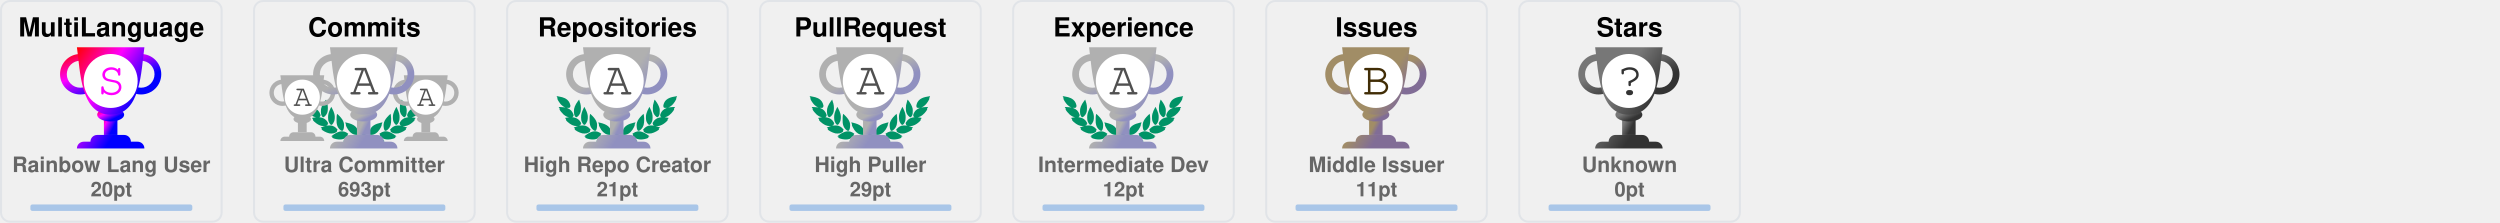
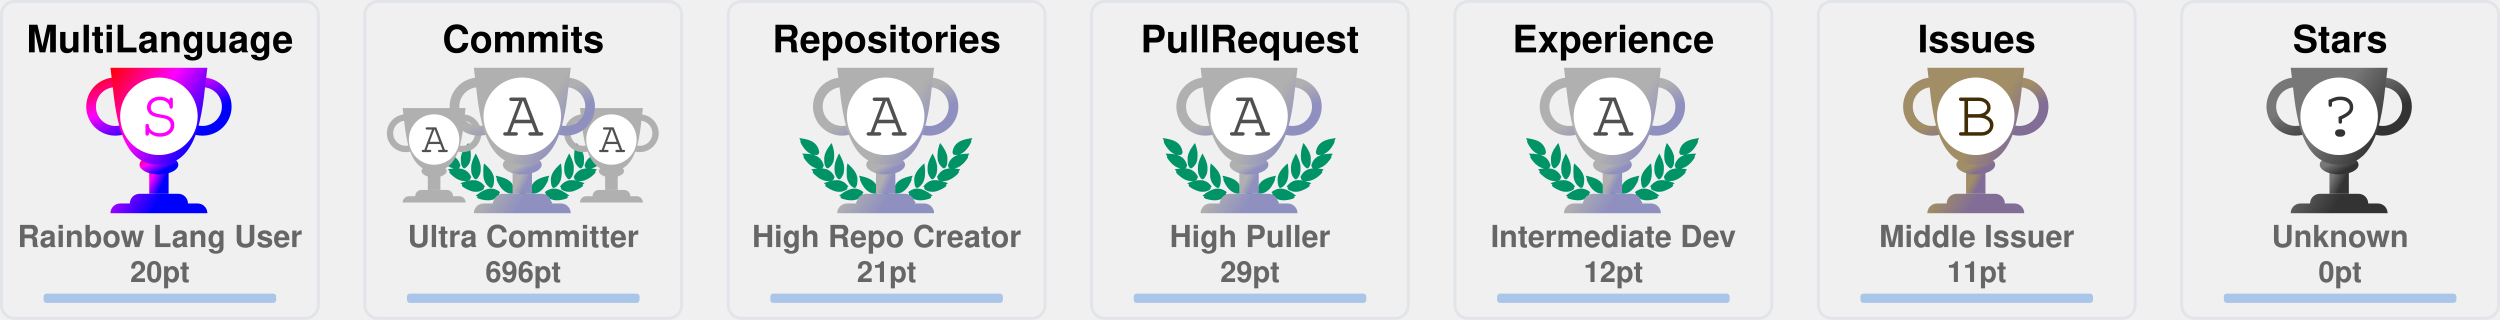
- <svg xmlns="http://www.w3.org/2000/svg" width="1235" height="110" viewBox="0 0 1235 110" fill="none">
+ <svg xmlns="http://www.w3.org/2000/svg" width="860" height="110" viewBox="0 0 860 110" fill="none">
  <svg x="0" y="0" width="110" height="110" viewBox="0 0 110 110" fill="none">
    <rect x="0.5" y="0.5" rx="4.5" width="109" height="109" stroke="#e1e4e8" fill="#FFF" stroke-opacity="1" fill-opacity="0" />
    <defs>
      <linearGradient id="SECRET" gradientTransform="rotate(45)">
        <stop offset="0%" stop-color="red" />
        <stop offset="50%" stop-color="fuchsia" />
        <stop offset="100%" stop-color="blue" />
      </linearGradient>
    </defs>
    <svg x="28" y="20" width="100" height="100" viewBox="0 0 30 30" fill="url(#SECRET)">
      <path d="M7 10h2v4H7v-4z" />
      <path d="M10 11c0 .552-.895 1-2 1s-2-.448-2-1 .895-1 2-1 2 .448 2 1z" />
      <path fill-rule="evenodd" d="M12.5 3a2 2 0 1 0 0 4 2 2 0 0 0 0-4zm-3 2a3 3 0 1 1 6 0 3 3 0 0 1-6 0zm-6-2a2 2 0 1 0 0 4 2 2 0 0 0 0-4zm-3 2a3 3 0 1 1 6 0 3 3 0 0 1-6 0z" />
      <path d="M3 1h10c-.495 3.467-.5 10-5 10S3.495 4.467 3 1zm0 15a1 1 0 0 1 1-1h8a1 1 0 0 1 1 1H3zm2-1a1 1 0 0 1 1-1h4a1 1 0 0 1 1 1H5z" />
      <circle cx="8" cy="6" r="4" fill="#FFF" />
      <text x="6" y="8" font-family="Courier, Monospace" font-size="7" fill="fuchsia">S</text>
    </svg>
    <text x="50%" y="18" text-anchor="middle" font-family="Segoe UI,Helvetica,Arial,sans-serif,Apple Color Emoji,Segoe UI Emoji" font-weight="bold" font-size="13" fill="#000">MultiLanguage</text>
    <text x="50%" y="85" text-anchor="middle" font-family="Segoe UI,Helvetica,Arial,sans-serif,Apple Color Emoji,Segoe UI Emoji" font-weight="bold" font-size="10.5" fill="#666">Rainbow Lang User</text>
    <text x="50%" y="97" text-anchor="middle" font-family="Segoe UI,Helvetica,Arial,sans-serif,Apple Color Emoji,Segoe UI Emoji" font-weight="bold" font-size="10" fill="#666">20pt</text>
    <style>
    @keyframes MultiLanguageRankAnimation {
      from {
        width: 0px;
      }
      to {
        width: 80.00px;
      }
    }
    #MultiLanguage-rank-progress{
      animation: MultiLanguageRankAnimation 1s forwards ease-in-out;
    }
    </style>
    <rect x="15" y="101" rx="1" width="80" height="3.2" opacity="0.3" fill="#0366d6" />
    <rect id="MultiLanguage-rank-progress" x="15" y="101" rx="1" height="3.2" fill="#0366d6" />
  </svg>
  <svg x="125" y="0" width="110" height="110" viewBox="0 0 110 110" fill="none">
    <rect x="0.5" y="0.5" rx="4.5" width="109" height="109" stroke="#e1e4e8" fill="#FFF" stroke-opacity="1" fill-opacity="0" />
    <svg width="90pt" height="90pt" viewBox="0 0 100 100" preserveAspectRatio="xMidYMid meet">
      <g transform="translate(20,60) scale(0.004,-0.004)" fill="#009366" stroke="none">
        <path d="M200 5103 c0 -2 18 -40 41 -84 47 -95 62 -132 50 -125 -15 10 -18 -39 -6 -87 31 -121 265 -468 412 -608 124 -119 281 -222 383 -251 36 -10 49 -16 30 -13 -19 3 -78 12 -130 20 -117 17 -353 35 -477 35 l-93 0 53 -82 c72 -112 72 -112 59 -104 -18 11 -26 -41 -13 -84 25 -84 261 -376 404 -502 95 -83 222 -168 304 -205 98 -43 194 -73 242 -74 l46 -1 -45 -8 c-25 -5 -124 -21 -220 -36 -96 -15 -177 -29 -180 -31 -2 -2 0 -7 5 -11 27 -19 138 -144 123 -139 -18 6 -28 -10 -28 -47 0 -38 53 -108 141 -187 349 -313 631 -450 939 -453 63 0 131 2 150 7 19 4 -35 -17 -120 -46 -236 -82 -310 -110 -310 -117 0 -3 29 -28 65 -54 55 -40 102 -84 67 -62 -13 8 -32 -24 -32 -54 0 -99 486 -361 790 -426 125 -27 327 -25 444 4 113 28 261 98 309 145 39 40 56 92 38 124 -8 17 -4 24 29 49 22 16 40 32 40 36 0 4 -26 40 -58 80 -162 203 -368 328 -608 369 -89 15 -368 6 -474 -15 -131 -26 -147 -26 -59 -3 51 13 102 34 122 50 38 29 61 84 51 123 -5 18 1 26 25 39 17 8 31 19 31 23 0 4 -16 38 -35 75 -163 317 -424 501 -781 548 -113 15 -127 19 -91 30 51 14 84 58 89 118 1 20 9 33 20 37 23 7 23 6 -12 114 -108 329 -305 534 -640 662 -41 15 -59 25 -40 21 19 -5 82 -8 140 -8 81 0 113 4 142 18 39 20 73 76 65 107 -3 12 2 20 14 23 23 6 23 21 4 124 -61 320 -249 568 -544 718 -157 79 -394 147 -666 190 -88 13 -170 26 -182 29 -13 2 -23 2 -23 -1z" />
        <path d="M12550 5099 c-232 -36 -334 -55 -445 -84 -484 -122 -761 -346 -880 -712 -26 -79 -57 -242 -48 -255 2 -5 14 -8 26 -9 12 0 16 -3 10 -6 -17 -6 -16 -38 2 -72 25 -49 75 -66 200 -66 61 0 124 4 140 8 17 5 -13 -9 -66 -31 -136 -55 -250 -126 -341 -211 -128 -120 -217 -263 -272 -439 -32 -101 -32 -110 -3 -122 12 -5 17 -9 11 -9 -8 -1 -9 -12 -5 -34 15 -66 41 -95 94 -107 31 -7 31 -7 7 -12 -14 -3 -72 -13 -130 -22 -322 -51 -553 -206 -714 -479 -25 -42 -52 -92 -60 -111 -14 -33 -14 -33 23 -54 20 -12 31 -22 26 -22 -15 0 -17 -39 -4 -78 14 -42 76 -88 130 -97 22 -4 39 -9 36 -11 -2 -2 -55 3 -118 12 -154 22 -395 15 -494 -13 -216 -62 -391 -184 -545 -380 l-41 -52 40 -32 c34 -27 39 -35 30 -51 -17 -33 -1 -85 38 -125 48 -47 196 -117 309 -145 117 -29 319 -31 444 -4 300 64 790 328 790 425 0 29 -18 63 -31 56 -5 -4 -9 -4 -9 -2 0 3 34 29 75 59 41 29 75 56 75 59 0 3 -21 13 -47 22 -349 120 -422 146 -388 140 59 -12 241 -8 310 6 208 43 437 158 636 322 241 199 314 293 265 342 -13 12 -6 24 51 86 36 40 64 73 62 75 -4 2 -107 20 -359 60 -70 12 -77 14 -39 15 48 1 144 31 241 74 139 62 318 202 451 352 104 117 225 279 249 333 21 47 21 99 0 94 -16 -3 -10 9 58 116 l50 77 -72 3 c-91 4 -362 -14 -488 -33 -179 -26 -179 -26 -116 -9 93 26 244 120 365 230 193 174 467 605 443 696 -2 10 -8 15 -13 12 -12 -7 3 30 51 126 23 45 40 85 38 89 -2 4 -23 4 -48 0z m-933 -1185 c-3 -3 -12 -4 -19 -1 -8 3 -5 6 6 6 11 1 17 -2 13 -5z m-1290 -1860 c-3 -3 -12 -4 -19 -1 -8 3 -5 6 6 6 11 1 17 -2 13 -5z m40 -10 c-3 -3 -12 -4 -19 -1 -8 3 -5 6 6 6 11 1 17 -2 13 -5z" />
        <path d="M10242 4632 c-46 -140 -92 -319 -118 -457 -18 -94 -28 -519 -12 -509 4 3 5 -8 2 -25 -8 -40 21 -179 58 -274 75 -195 297 -437 400 -437 57 0 124 70 177 185 53 112 67 224 65 510 -1 120 -5 166 -23 233 -66 252 -206 515 -423 795 -39 51 -74 95 -77 99 -4 4 -26 -50 -49 -120z" />
        <path d="M2407 4612 c-305 -408 -443 -757 -422 -1067 3 -55 8 -140 10 -190 5 -113 30 -204 83 -293 44 -74 88 -118 128 -128 102 -26 339 218 422 433 34 87 67 235 58 258 -3 9 -1 39 5 68 5 28 10 117 10 197 1 155 -15 284 -57 455 -33 137 -117 405 -126 405 -5 0 -55 -62 -111 -138z" />
        <path d="M2970 3839 c-189 -385 -254 -632 -248 -941 2 -86 6 -151 10 -145 5 7 5 -2 2 -19 -19 -98 77 -354 181 -487 76 -96 141 -120 210 -77 70 43 195 240 239 375 20 63 46 197 40 207 -3 4 0 54 6 111 26 257 -51 553 -240 922 -42 83 -87 165 -98 184 l-21 35 -81 -165z" />
        <path d="M9711 3929 c-124 -219 -230 -466 -276 -642 -39 -151 -47 -234 -41 -426 7 -237 39 -357 136 -517 136 -225 233 -251 355 -97 94 121 171 313 181 453 2 36 8 111 13 167 26 288 -56 600 -266 1017 l-60 120 -42 -75z" />
        <path d="M3645 3278 c-2 -7 -14 -78 -27 -158 -19 -123 -22 -188 -23 -430 -2 -309 7 -401 50 -555 66 -232 204 -430 388 -552 120 -80 189 -70 245 34 36 69 74 205 78 283 1 30 5 109 9 175 9 135 -1 213 -41 339 -66 208 -198 406 -429 645 -147 152 -244 237 -250 219z" />
        <path d="M8994 3143 c-289 -284 -435 -492 -514 -732 -32 -100 -55 -261 -45 -330 3 -25 8 -91 10 -146 7 -168 66 -347 129 -387 77 -48 196 11 347 170 94 98 156 199 205 331 37 99 67 234 59 262 -4 11 -2 19 5 19 8 0 10 8 7 21 -3 11 1 77 10 147 10 89 13 172 9 277 -7 191 -48 515 -65 515 -3 0 -74 -66 -157 -147z" />
        <path d="M4501 2358 c52 -129 69 -179 59 -173 -6 4 -10 -12 -10 -42 0 -78 115 -313 252 -514 215 -317 529 -509 832 -509 124 0 166 27 180 112 1 11 8 23 15 27 10 7 11 27 2 98 -66 545 -401 836 -1164 1012 -97 23 -179 41 -182 41 -3 0 5 -24 16 -52z" />
        <path d="M8159 2375 c-609 -138 -940 -344 -1096 -683 -59 -127 -110 -377 -88 -429 5 -10 10 -29 12 -42 13 -75 59 -101 179 -101 316 0 625 196 854 543 110 165 222 395 228 465 3 40 2 53 -7 48 -11 -7 -3 15 53 153 28 68 31 81 19 80 -5 0 -74 -16 -154 -34z" />
        <path d="M4032 1479 c-193 -25 -435 -124 -667 -274 -108 -69 -314 -218 -315 -226 0 -4 28 -16 63 -29 66 -24 92 -40 65 -40 -10 0 -19 -12 -23 -30 -14 -65 45 -105 226 -154 572 -155 982 -93 1270 194 75 74 101 131 81 174 -9 21 -6 31 29 77 21 29 39 55 39 58 0 3 -25 24 -55 46 -229 167 -469 236 -713 204z" />
        <path d="M8513 1476 c-155 -30 -317 -101 -446 -196 l-67 -50 40 -54 c37 -49 40 -56 29 -80 -21 -46 4 -101 80 -176 288 -287 698 -349 1270 -194 180 49 240 89 226 153 -3 16 -14 31 -23 33 -9 2 18 18 61 35 l79 30 -126 92 c-304 223 -550 347 -780 395 -113 23 -257 28 -343 12z" />
        <path d="M6324 1249 c-48 -14 -120 -83 -139 -134 -13 -34 -16 -60 -11 -112 4 -37 6 -84 6 -103 -2 -95 62 -193 145 -220 138 -46 285 52 292 195 1 28 8 71 14 97 10 37 10 60 0 101 -31 139 -167 217 -307 176z" />
        <path d="M5255 1054 c-276 -46 -587 -227 -935 -541 l-54 -50 74 -23 c41 -13 67 -25 58 -27 -23 -6 -34 -48 -20 -78 16 -35 75 -61 188 -84 568 -115 968 -37 1250 243 69 69 110 130 114 171 5 42 0 66 -12 59 -12 -8 -12 -7 39 73 18 29 33 56 33 62 0 15 -49 46 -147 95 -207 104 -386 135 -588 100z" />
        <path d="M7249 1054 c-42 -7 -109 -25 -150 -40 -76 -27 -226 -101 -267 -133 l-24 -18 41 -66 c22 -37 36 -67 31 -67 -18 0 -11 -80 11 -121 11 -22 53 -73 92 -113 279 -282 682 -361 1251 -245 113 23 172 49 188 84 14 30 3 72 -20 77 -9 3 18 15 61 29 l78 24 -93 81 c-362 313 -622 460 -902 509 -106 18 -194 18 -297 -1z" />
      </g>
    </svg>
    <svg x="7" y="35" width="65" height="65" viewBox="0 0 30 30" fill="#B0B0B0">
      <path d="M7 10h2v4H7v-4z" />
      <path d="M10 11c0 .552-.895 1-2 1s-2-.448-2-1 .895-1 2-1 2 .448 2 1z" />
      <path fill-rule="evenodd" d="M12.5 3a2 2 0 1 0 0 4 2 2 0 0 0 0-4zm-3 2a3 3 0 1 1 6 0 3 3 0 0 1-6 0zm-6-2a2 2 0 1 0 0 4 2 2 0 0 0 0-4zm-3 2a3 3 0 1 1 6 0 3 3 0 0 1-6 0z" />
      <path d="M3 1h10c-.495 3.467-.5 10-5 10S3.495 4.467 3 1zm0 15a1 1 0 0 1 1-1h8a1 1 0 0 1 1 1H3zm2-1a1 1 0 0 1 1-1h4a1 1 0 0 1 1 1H5z" />
      <circle cx="8" cy="6" r="4" fill="#FFF" />
      <text x="6" y="8" font-family="Courier, Monospace" font-size="7" fill="#505050">A</text>
    </svg>
    <svg x="68" y="35" width="65" height="65" viewBox="0 0 30 30" fill="#B0B0B0">
      <path d="M7 10h2v4H7v-4z" />
      <path d="M10 11c0 .552-.895 1-2 1s-2-.448-2-1 .895-1 2-1 2 .448 2 1z" />
      <path fill-rule="evenodd" d="M12.5 3a2 2 0 1 0 0 4 2 2 0 0 0 0-4zm-3 2a3 3 0 1 1 6 0 3 3 0 0 1-6 0zm-6-2a2 2 0 1 0 0 4 2 2 0 0 0 0-4zm-3 2a3 3 0 1 1 6 0 3 3 0 0 1-6 0z" />
      <path d="M3 1h10c-.495 3.467-.5 10-5 10S3.495 4.467 3 1zm0 15a1 1 0 0 1 1-1h8a1 1 0 0 1 1 1H3zm2-1a1 1 0 0 1 1-1h4a1 1 0 0 1 1 1H5z" />
      <circle cx="8" cy="6" r="4" fill="#FFF" />
      <text x="6" y="8" font-family="Courier, Monospace" font-size="7" fill="#505050">A</text>
    </svg>
    <defs>
      <linearGradient id="AAA" gradientTransform="rotate(45)">
        <stop offset="0%" stop-color="#B0B0B0" />
        <stop offset="70%" stop-color="#B0B0B0" />
        <stop offset="100%" stop-color="#9090C0" />
      </linearGradient>
    </defs>
    <svg x="28" y="20" width="100" height="100" viewBox="0 0 30 30" fill="url(#AAA)">
      <path d="M7 10h2v4H7v-4z" />
      <path d="M10 11c0 .552-.895 1-2 1s-2-.448-2-1 .895-1 2-1 2 .448 2 1z" />
      <path fill-rule="evenodd" d="M12.5 3a2 2 0 1 0 0 4 2 2 0 0 0 0-4zm-3 2a3 3 0 1 1 6 0 3 3 0 0 1-6 0zm-6-2a2 2 0 1 0 0 4 2 2 0 0 0 0-4zm-3 2a3 3 0 1 1 6 0 3 3 0 0 1-6 0z" />
      <path d="M3 1h10c-.495 3.467-.5 10-5 10S3.495 4.467 3 1zm0 15a1 1 0 0 1 1-1h8a1 1 0 0 1 1 1H3zm2-1a1 1 0 0 1 1-1h4a1 1 0 0 1 1 1H5z" />
      <circle cx="8" cy="6" r="4" fill="#FFF" />
      <text x="6" y="8" font-family="Courier, Monospace" font-size="7" fill="#505050">A</text>
    </svg>
    <text x="50%" y="18" text-anchor="middle" font-family="Segoe UI,Helvetica,Arial,sans-serif,Apple Color Emoji,Segoe UI Emoji" font-weight="bold" font-size="13" fill="#000">Commits</text>
    <text x="50%" y="85" text-anchor="middle" font-family="Segoe UI,Helvetica,Arial,sans-serif,Apple Color Emoji,Segoe UI Emoji" font-weight="bold" font-size="10.5" fill="#666">Ultra Committer</text>
-     <text x="50%" y="97" text-anchor="middle" font-family="Segoe UI,Helvetica,Arial,sans-serif,Apple Color Emoji,Segoe UI Emoji" font-weight="bold" font-size="10" fill="#666">693pt</text>
+     <text x="50%" y="97" text-anchor="middle" font-family="Segoe UI,Helvetica,Arial,sans-serif,Apple Color Emoji,Segoe UI Emoji" font-weight="bold" font-size="10" fill="#666">696pt</text>
    <style>
    @keyframes CommitsRankAnimation {
      from {
        width: 0px;
      }
      to {
-         width: 30.88px;
+         width: 31.36px;
      }
    }
    #Commits-rank-progress{
      animation: CommitsRankAnimation 1s forwards ease-in-out;
    }
    </style>
    <rect x="15" y="101" rx="1" width="80" height="3.2" opacity="0.3" fill="#0366d6" />
    <rect id="Commits-rank-progress" x="15" y="101" rx="1" height="3.2" fill="#0366d6" />
  </svg>
  <svg x="250" y="0" width="110" height="110" viewBox="0 0 110 110" fill="none">
    <rect x="0.5" y="0.5" rx="4.5" width="109" height="109" stroke="#e1e4e8" fill="#FFF" stroke-opacity="1" fill-opacity="0" />
    <svg width="90pt" height="90pt" viewBox="0 0 100 100" preserveAspectRatio="xMidYMid meet">
      <g transform="translate(20,60) scale(0.004,-0.004)" fill="#009366" stroke="none">
        <path d="M200 5103 c0 -2 18 -40 41 -84 47 -95 62 -132 50 -125 -15 10 -18 -39 -6 -87 31 -121 265 -468 412 -608 124 -119 281 -222 383 -251 36 -10 49 -16 30 -13 -19 3 -78 12 -130 20 -117 17 -353 35 -477 35 l-93 0 53 -82 c72 -112 72 -112 59 -104 -18 11 -26 -41 -13 -84 25 -84 261 -376 404 -502 95 -83 222 -168 304 -205 98 -43 194 -73 242 -74 l46 -1 -45 -8 c-25 -5 -124 -21 -220 -36 -96 -15 -177 -29 -180 -31 -2 -2 0 -7 5 -11 27 -19 138 -144 123 -139 -18 6 -28 -10 -28 -47 0 -38 53 -108 141 -187 349 -313 631 -450 939 -453 63 0 131 2 150 7 19 4 -35 -17 -120 -46 -236 -82 -310 -110 -310 -117 0 -3 29 -28 65 -54 55 -40 102 -84 67 -62 -13 8 -32 -24 -32 -54 0 -99 486 -361 790 -426 125 -27 327 -25 444 4 113 28 261 98 309 145 39 40 56 92 38 124 -8 17 -4 24 29 49 22 16 40 32 40 36 0 4 -26 40 -58 80 -162 203 -368 328 -608 369 -89 15 -368 6 -474 -15 -131 -26 -147 -26 -59 -3 51 13 102 34 122 50 38 29 61 84 51 123 -5 18 1 26 25 39 17 8 31 19 31 23 0 4 -16 38 -35 75 -163 317 -424 501 -781 548 -113 15 -127 19 -91 30 51 14 84 58 89 118 1 20 9 33 20 37 23 7 23 6 -12 114 -108 329 -305 534 -640 662 -41 15 -59 25 -40 21 19 -5 82 -8 140 -8 81 0 113 4 142 18 39 20 73 76 65 107 -3 12 2 20 14 23 23 6 23 21 4 124 -61 320 -249 568 -544 718 -157 79 -394 147 -666 190 -88 13 -170 26 -182 29 -13 2 -23 2 -23 -1z" />
        <path d="M12550 5099 c-232 -36 -334 -55 -445 -84 -484 -122 -761 -346 -880 -712 -26 -79 -57 -242 -48 -255 2 -5 14 -8 26 -9 12 0 16 -3 10 -6 -17 -6 -16 -38 2 -72 25 -49 75 -66 200 -66 61 0 124 4 140 8 17 5 -13 -9 -66 -31 -136 -55 -250 -126 -341 -211 -128 -120 -217 -263 -272 -439 -32 -101 -32 -110 -3 -122 12 -5 17 -9 11 -9 -8 -1 -9 -12 -5 -34 15 -66 41 -95 94 -107 31 -7 31 -7 7 -12 -14 -3 -72 -13 -130 -22 -322 -51 -553 -206 -714 -479 -25 -42 -52 -92 -60 -111 -14 -33 -14 -33 23 -54 20 -12 31 -22 26 -22 -15 0 -17 -39 -4 -78 14 -42 76 -88 130 -97 22 -4 39 -9 36 -11 -2 -2 -55 3 -118 12 -154 22 -395 15 -494 -13 -216 -62 -391 -184 -545 -380 l-41 -52 40 -32 c34 -27 39 -35 30 -51 -17 -33 -1 -85 38 -125 48 -47 196 -117 309 -145 117 -29 319 -31 444 -4 300 64 790 328 790 425 0 29 -18 63 -31 56 -5 -4 -9 -4 -9 -2 0 3 34 29 75 59 41 29 75 56 75 59 0 3 -21 13 -47 22 -349 120 -422 146 -388 140 59 -12 241 -8 310 6 208 43 437 158 636 322 241 199 314 293 265 342 -13 12 -6 24 51 86 36 40 64 73 62 75 -4 2 -107 20 -359 60 -70 12 -77 14 -39 15 48 1 144 31 241 74 139 62 318 202 451 352 104 117 225 279 249 333 21 47 21 99 0 94 -16 -3 -10 9 58 116 l50 77 -72 3 c-91 4 -362 -14 -488 -33 -179 -26 -179 -26 -116 -9 93 26 244 120 365 230 193 174 467 605 443 696 -2 10 -8 15 -13 12 -12 -7 3 30 51 126 23 45 40 85 38 89 -2 4 -23 4 -48 0z m-933 -1185 c-3 -3 -12 -4 -19 -1 -8 3 -5 6 6 6 11 1 17 -2 13 -5z m-1290 -1860 c-3 -3 -12 -4 -19 -1 -8 3 -5 6 6 6 11 1 17 -2 13 -5z m40 -10 c-3 -3 -12 -4 -19 -1 -8 3 -5 6 6 6 11 1 17 -2 13 -5z" />
        <path d="M10242 4632 c-46 -140 -92 -319 -118 -457 -18 -94 -28 -519 -12 -509 4 3 5 -8 2 -25 -8 -40 21 -179 58 -274 75 -195 297 -437 400 -437 57 0 124 70 177 185 53 112 67 224 65 510 -1 120 -5 166 -23 233 -66 252 -206 515 -423 795 -39 51 -74 95 -77 99 -4 4 -26 -50 -49 -120z" />
        <path d="M2407 4612 c-305 -408 -443 -757 -422 -1067 3 -55 8 -140 10 -190 5 -113 30 -204 83 -293 44 -74 88 -118 128 -128 102 -26 339 218 422 433 34 87 67 235 58 258 -3 9 -1 39 5 68 5 28 10 117 10 197 1 155 -15 284 -57 455 -33 137 -117 405 -126 405 -5 0 -55 -62 -111 -138z" />
        <path d="M2970 3839 c-189 -385 -254 -632 -248 -941 2 -86 6 -151 10 -145 5 7 5 -2 2 -19 -19 -98 77 -354 181 -487 76 -96 141 -120 210 -77 70 43 195 240 239 375 20 63 46 197 40 207 -3 4 0 54 6 111 26 257 -51 553 -240 922 -42 83 -87 165 -98 184 l-21 35 -81 -165z" />
        <path d="M9711 3929 c-124 -219 -230 -466 -276 -642 -39 -151 -47 -234 -41 -426 7 -237 39 -357 136 -517 136 -225 233 -251 355 -97 94 121 171 313 181 453 2 36 8 111 13 167 26 288 -56 600 -266 1017 l-60 120 -42 -75z" />
        <path d="M3645 3278 c-2 -7 -14 -78 -27 -158 -19 -123 -22 -188 -23 -430 -2 -309 7 -401 50 -555 66 -232 204 -430 388 -552 120 -80 189 -70 245 34 36 69 74 205 78 283 1 30 5 109 9 175 9 135 -1 213 -41 339 -66 208 -198 406 -429 645 -147 152 -244 237 -250 219z" />
        <path d="M8994 3143 c-289 -284 -435 -492 -514 -732 -32 -100 -55 -261 -45 -330 3 -25 8 -91 10 -146 7 -168 66 -347 129 -387 77 -48 196 11 347 170 94 98 156 199 205 331 37 99 67 234 59 262 -4 11 -2 19 5 19 8 0 10 8 7 21 -3 11 1 77 10 147 10 89 13 172 9 277 -7 191 -48 515 -65 515 -3 0 -74 -66 -157 -147z" />
        <path d="M4501 2358 c52 -129 69 -179 59 -173 -6 4 -10 -12 -10 -42 0 -78 115 -313 252 -514 215 -317 529 -509 832 -509 124 0 166 27 180 112 1 11 8 23 15 27 10 7 11 27 2 98 -66 545 -401 836 -1164 1012 -97 23 -179 41 -182 41 -3 0 5 -24 16 -52z" />
        <path d="M8159 2375 c-609 -138 -940 -344 -1096 -683 -59 -127 -110 -377 -88 -429 5 -10 10 -29 12 -42 13 -75 59 -101 179 -101 316 0 625 196 854 543 110 165 222 395 228 465 3 40 2 53 -7 48 -11 -7 -3 15 53 153 28 68 31 81 19 80 -5 0 -74 -16 -154 -34z" />
        <path d="M4032 1479 c-193 -25 -435 -124 -667 -274 -108 -69 -314 -218 -315 -226 0 -4 28 -16 63 -29 66 -24 92 -40 65 -40 -10 0 -19 -12 -23 -30 -14 -65 45 -105 226 -154 572 -155 982 -93 1270 194 75 74 101 131 81 174 -9 21 -6 31 29 77 21 29 39 55 39 58 0 3 -25 24 -55 46 -229 167 -469 236 -713 204z" />
        <path d="M8513 1476 c-155 -30 -317 -101 -446 -196 l-67 -50 40 -54 c37 -49 40 -56 29 -80 -21 -46 4 -101 80 -176 288 -287 698 -349 1270 -194 180 49 240 89 226 153 -3 16 -14 31 -23 33 -9 2 18 18 61 35 l79 30 -126 92 c-304 223 -550 347 -780 395 -113 23 -257 28 -343 12z" />
        <path d="M6324 1249 c-48 -14 -120 -83 -139 -134 -13 -34 -16 -60 -11 -112 4 -37 6 -84 6 -103 -2 -95 62 -193 145 -220 138 -46 285 52 292 195 1 28 8 71 14 97 10 37 10 60 0 101 -31 139 -167 217 -307 176z" />
        <path d="M5255 1054 c-276 -46 -587 -227 -935 -541 l-54 -50 74 -23 c41 -13 67 -25 58 -27 -23 -6 -34 -48 -20 -78 16 -35 75 -61 188 -84 568 -115 968 -37 1250 243 69 69 110 130 114 171 5 42 0 66 -12 59 -12 -8 -12 -7 39 73 18 29 33 56 33 62 0 15 -49 46 -147 95 -207 104 -386 135 -588 100z" />
        <path d="M7249 1054 c-42 -7 -109 -25 -150 -40 -76 -27 -226 -101 -267 -133 l-24 -18 41 -66 c22 -37 36 -67 31 -67 -18 0 -11 -80 11 -121 11 -22 53 -73 92 -113 279 -282 682 -361 1251 -245 113 23 172 49 188 84 14 30 3 72 -20 77 -9 3 18 15 61 29 l78 24 -93 81 c-362 313 -622 460 -902 509 -106 18 -194 18 -297 -1z" />
      </g>
    </svg>
    <defs>
      <linearGradient id="A" gradientTransform="rotate(45)">
        <stop offset="0%" stop-color="#B0B0B0" />
        <stop offset="70%" stop-color="#B0B0B0" />
        <stop offset="100%" stop-color="#9090C0" />
      </linearGradient>
    </defs>
    <svg x="28" y="20" width="100" height="100" viewBox="0 0 30 30" fill="url(#A)">
      <path d="M7 10h2v4H7v-4z" />
      <path d="M10 11c0 .552-.895 1-2 1s-2-.448-2-1 .895-1 2-1 2 .448 2 1z" />
      <path fill-rule="evenodd" d="M12.5 3a2 2 0 1 0 0 4 2 2 0 0 0 0-4zm-3 2a3 3 0 1 1 6 0 3 3 0 0 1-6 0zm-6-2a2 2 0 1 0 0 4 2 2 0 0 0 0-4zm-3 2a3 3 0 1 1 6 0 3 3 0 0 1-6 0z" />
      <path d="M3 1h10c-.495 3.467-.5 10-5 10S3.495 4.467 3 1zm0 15a1 1 0 0 1 1-1h8a1 1 0 0 1 1 1H3zm2-1a1 1 0 0 1 1-1h4a1 1 0 0 1 1 1H5z" />
      <circle cx="8" cy="6" r="4" fill="#FFF" />
      <text x="6" y="8" font-family="Courier, Monospace" font-size="7" fill="#505050">A</text>
    </svg>
    <text x="50%" y="18" text-anchor="middle" font-family="Segoe UI,Helvetica,Arial,sans-serif,Apple Color Emoji,Segoe UI Emoji" font-weight="bold" font-size="13" fill="#000">Repositories</text>
    <text x="50%" y="85" text-anchor="middle" font-family="Segoe UI,Helvetica,Arial,sans-serif,Apple Color Emoji,Segoe UI Emoji" font-weight="bold" font-size="10.5" fill="#666">High Repo Creator</text>
    <text x="50%" y="97" text-anchor="middle" font-family="Segoe UI,Helvetica,Arial,sans-serif,Apple Color Emoji,Segoe UI Emoji" font-weight="bold" font-size="10" fill="#666">21pt</text>
    <style>
    @keyframes RepositoriesRankAnimation {
      from {
        width: 0px;
      }
      to {
        width: 8.00px;
      }
    }
    #Repositories-rank-progress{
      animation: RepositoriesRankAnimation 1s forwards ease-in-out;
    }
    </style>
    <rect x="15" y="101" rx="1" width="80" height="3.2" opacity="0.3" fill="#0366d6" />
    <rect id="Repositories-rank-progress" x="15" y="101" rx="1" height="3.2" fill="#0366d6" />
  </svg>
  <svg x="375" y="0" width="110" height="110" viewBox="0 0 110 110" fill="none">
    <rect x="0.5" y="0.5" rx="4.5" width="109" height="109" stroke="#e1e4e8" fill="#FFF" stroke-opacity="1" fill-opacity="0" />
    <svg width="90pt" height="90pt" viewBox="0 0 100 100" preserveAspectRatio="xMidYMid meet">
      <g transform="translate(20,60) scale(0.004,-0.004)" fill="#009366" stroke="none">
        <path d="M200 5103 c0 -2 18 -40 41 -84 47 -95 62 -132 50 -125 -15 10 -18 -39 -6 -87 31 -121 265 -468 412 -608 124 -119 281 -222 383 -251 36 -10 49 -16 30 -13 -19 3 -78 12 -130 20 -117 17 -353 35 -477 35 l-93 0 53 -82 c72 -112 72 -112 59 -104 -18 11 -26 -41 -13 -84 25 -84 261 -376 404 -502 95 -83 222 -168 304 -205 98 -43 194 -73 242 -74 l46 -1 -45 -8 c-25 -5 -124 -21 -220 -36 -96 -15 -177 -29 -180 -31 -2 -2 0 -7 5 -11 27 -19 138 -144 123 -139 -18 6 -28 -10 -28 -47 0 -38 53 -108 141 -187 349 -313 631 -450 939 -453 63 0 131 2 150 7 19 4 -35 -17 -120 -46 -236 -82 -310 -110 -310 -117 0 -3 29 -28 65 -54 55 -40 102 -84 67 -62 -13 8 -32 -24 -32 -54 0 -99 486 -361 790 -426 125 -27 327 -25 444 4 113 28 261 98 309 145 39 40 56 92 38 124 -8 17 -4 24 29 49 22 16 40 32 40 36 0 4 -26 40 -58 80 -162 203 -368 328 -608 369 -89 15 -368 6 -474 -15 -131 -26 -147 -26 -59 -3 51 13 102 34 122 50 38 29 61 84 51 123 -5 18 1 26 25 39 17 8 31 19 31 23 0 4 -16 38 -35 75 -163 317 -424 501 -781 548 -113 15 -127 19 -91 30 51 14 84 58 89 118 1 20 9 33 20 37 23 7 23 6 -12 114 -108 329 -305 534 -640 662 -41 15 -59 25 -40 21 19 -5 82 -8 140 -8 81 0 113 4 142 18 39 20 73 76 65 107 -3 12 2 20 14 23 23 6 23 21 4 124 -61 320 -249 568 -544 718 -157 79 -394 147 -666 190 -88 13 -170 26 -182 29 -13 2 -23 2 -23 -1z" />
        <path d="M12550 5099 c-232 -36 -334 -55 -445 -84 -484 -122 -761 -346 -880 -712 -26 -79 -57 -242 -48 -255 2 -5 14 -8 26 -9 12 0 16 -3 10 -6 -17 -6 -16 -38 2 -72 25 -49 75 -66 200 -66 61 0 124 4 140 8 17 5 -13 -9 -66 -31 -136 -55 -250 -126 -341 -211 -128 -120 -217 -263 -272 -439 -32 -101 -32 -110 -3 -122 12 -5 17 -9 11 -9 -8 -1 -9 -12 -5 -34 15 -66 41 -95 94 -107 31 -7 31 -7 7 -12 -14 -3 -72 -13 -130 -22 -322 -51 -553 -206 -714 -479 -25 -42 -52 -92 -60 -111 -14 -33 -14 -33 23 -54 20 -12 31 -22 26 -22 -15 0 -17 -39 -4 -78 14 -42 76 -88 130 -97 22 -4 39 -9 36 -11 -2 -2 -55 3 -118 12 -154 22 -395 15 -494 -13 -216 -62 -391 -184 -545 -380 l-41 -52 40 -32 c34 -27 39 -35 30 -51 -17 -33 -1 -85 38 -125 48 -47 196 -117 309 -145 117 -29 319 -31 444 -4 300 64 790 328 790 425 0 29 -18 63 -31 56 -5 -4 -9 -4 -9 -2 0 3 34 29 75 59 41 29 75 56 75 59 0 3 -21 13 -47 22 -349 120 -422 146 -388 140 59 -12 241 -8 310 6 208 43 437 158 636 322 241 199 314 293 265 342 -13 12 -6 24 51 86 36 40 64 73 62 75 -4 2 -107 20 -359 60 -70 12 -77 14 -39 15 48 1 144 31 241 74 139 62 318 202 451 352 104 117 225 279 249 333 21 47 21 99 0 94 -16 -3 -10 9 58 116 l50 77 -72 3 c-91 4 -362 -14 -488 -33 -179 -26 -179 -26 -116 -9 93 26 244 120 365 230 193 174 467 605 443 696 -2 10 -8 15 -13 12 -12 -7 3 30 51 126 23 45 40 85 38 89 -2 4 -23 4 -48 0z m-933 -1185 c-3 -3 -12 -4 -19 -1 -8 3 -5 6 6 6 11 1 17 -2 13 -5z m-1290 -1860 c-3 -3 -12 -4 -19 -1 -8 3 -5 6 6 6 11 1 17 -2 13 -5z m40 -10 c-3 -3 -12 -4 -19 -1 -8 3 -5 6 6 6 11 1 17 -2 13 -5z" />
        <path d="M10242 4632 c-46 -140 -92 -319 -118 -457 -18 -94 -28 -519 -12 -509 4 3 5 -8 2 -25 -8 -40 21 -179 58 -274 75 -195 297 -437 400 -437 57 0 124 70 177 185 53 112 67 224 65 510 -1 120 -5 166 -23 233 -66 252 -206 515 -423 795 -39 51 -74 95 -77 99 -4 4 -26 -50 -49 -120z" />
        <path d="M2407 4612 c-305 -408 -443 -757 -422 -1067 3 -55 8 -140 10 -190 5 -113 30 -204 83 -293 44 -74 88 -118 128 -128 102 -26 339 218 422 433 34 87 67 235 58 258 -3 9 -1 39 5 68 5 28 10 117 10 197 1 155 -15 284 -57 455 -33 137 -117 405 -126 405 -5 0 -55 -62 -111 -138z" />
        <path d="M2970 3839 c-189 -385 -254 -632 -248 -941 2 -86 6 -151 10 -145 5 7 5 -2 2 -19 -19 -98 77 -354 181 -487 76 -96 141 -120 210 -77 70 43 195 240 239 375 20 63 46 197 40 207 -3 4 0 54 6 111 26 257 -51 553 -240 922 -42 83 -87 165 -98 184 l-21 35 -81 -165z" />
        <path d="M9711 3929 c-124 -219 -230 -466 -276 -642 -39 -151 -47 -234 -41 -426 7 -237 39 -357 136 -517 136 -225 233 -251 355 -97 94 121 171 313 181 453 2 36 8 111 13 167 26 288 -56 600 -266 1017 l-60 120 -42 -75z" />
        <path d="M3645 3278 c-2 -7 -14 -78 -27 -158 -19 -123 -22 -188 -23 -430 -2 -309 7 -401 50 -555 66 -232 204 -430 388 -552 120 -80 189 -70 245 34 36 69 74 205 78 283 1 30 5 109 9 175 9 135 -1 213 -41 339 -66 208 -198 406 -429 645 -147 152 -244 237 -250 219z" />
        <path d="M8994 3143 c-289 -284 -435 -492 -514 -732 -32 -100 -55 -261 -45 -330 3 -25 8 -91 10 -146 7 -168 66 -347 129 -387 77 -48 196 11 347 170 94 98 156 199 205 331 37 99 67 234 59 262 -4 11 -2 19 5 19 8 0 10 8 7 21 -3 11 1 77 10 147 10 89 13 172 9 277 -7 191 -48 515 -65 515 -3 0 -74 -66 -157 -147z" />
        <path d="M4501 2358 c52 -129 69 -179 59 -173 -6 4 -10 -12 -10 -42 0 -78 115 -313 252 -514 215 -317 529 -509 832 -509 124 0 166 27 180 112 1 11 8 23 15 27 10 7 11 27 2 98 -66 545 -401 836 -1164 1012 -97 23 -179 41 -182 41 -3 0 5 -24 16 -52z" />
        <path d="M8159 2375 c-609 -138 -940 -344 -1096 -683 -59 -127 -110 -377 -88 -429 5 -10 10 -29 12 -42 13 -75 59 -101 179 -101 316 0 625 196 854 543 110 165 222 395 228 465 3 40 2 53 -7 48 -11 -7 -3 15 53 153 28 68 31 81 19 80 -5 0 -74 -16 -154 -34z" />
        <path d="M4032 1479 c-193 -25 -435 -124 -667 -274 -108 -69 -314 -218 -315 -226 0 -4 28 -16 63 -29 66 -24 92 -40 65 -40 -10 0 -19 -12 -23 -30 -14 -65 45 -105 226 -154 572 -155 982 -93 1270 194 75 74 101 131 81 174 -9 21 -6 31 29 77 21 29 39 55 39 58 0 3 -25 24 -55 46 -229 167 -469 236 -713 204z" />
        <path d="M8513 1476 c-155 -30 -317 -101 -446 -196 l-67 -50 40 -54 c37 -49 40 -56 29 -80 -21 -46 4 -101 80 -176 288 -287 698 -349 1270 -194 180 49 240 89 226 153 -3 16 -14 31 -23 33 -9 2 18 18 61 35 l79 30 -126 92 c-304 223 -550 347 -780 395 -113 23 -257 28 -343 12z" />
        <path d="M6324 1249 c-48 -14 -120 -83 -139 -134 -13 -34 -16 -60 -11 -112 4 -37 6 -84 6 -103 -2 -95 62 -193 145 -220 138 -46 285 52 292 195 1 28 8 71 14 97 10 37 10 60 0 101 -31 139 -167 217 -307 176z" />
        <path d="M5255 1054 c-276 -46 -587 -227 -935 -541 l-54 -50 74 -23 c41 -13 67 -25 58 -27 -23 -6 -34 -48 -20 -78 16 -35 75 -61 188 -84 568 -115 968 -37 1250 243 69 69 110 130 114 171 5 42 0 66 -12 59 -12 -8 -12 -7 39 73 18 29 33 56 33 62 0 15 -49 46 -147 95 -207 104 -386 135 -588 100z" />
        <path d="M7249 1054 c-42 -7 -109 -25 -150 -40 -76 -27 -226 -101 -267 -133 l-24 -18 41 -66 c22 -37 36 -67 31 -67 -18 0 -11 -80 11 -121 11 -22 53 -73 92 -113 279 -282 682 -361 1251 -245 113 23 172 49 188 84 14 30 3 72 -20 77 -9 3 18 15 61 29 l78 24 -93 81 c-362 313 -622 460 -902 509 -106 18 -194 18 -297 -1z" />
      </g>
    </svg>
    <defs>
      <linearGradient id="A" gradientTransform="rotate(45)">
        <stop offset="0%" stop-color="#B0B0B0" />
        <stop offset="70%" stop-color="#B0B0B0" />
        <stop offset="100%" stop-color="#9090C0" />
      </linearGradient>
    </defs>
    <svg x="28" y="20" width="100" height="100" viewBox="0 0 30 30" fill="url(#A)">
      <path d="M7 10h2v4H7v-4z" />
      <path d="M10 11c0 .552-.895 1-2 1s-2-.448-2-1 .895-1 2-1 2 .448 2 1z" />
      <path fill-rule="evenodd" d="M12.5 3a2 2 0 1 0 0 4 2 2 0 0 0 0-4zm-3 2a3 3 0 1 1 6 0 3 3 0 0 1-6 0zm-6-2a2 2 0 1 0 0 4 2 2 0 0 0 0-4zm-3 2a3 3 0 1 1 6 0 3 3 0 0 1-6 0z" />
      <path d="M3 1h10c-.495 3.467-.5 10-5 10S3.495 4.467 3 1zm0 15a1 1 0 0 1 1-1h8a1 1 0 0 1 1 1H3zm2-1a1 1 0 0 1 1-1h4a1 1 0 0 1 1 1H5z" />
      <circle cx="8" cy="6" r="4" fill="#FFF" />
      <text x="6" y="8" font-family="Courier, Monospace" font-size="7" fill="#505050">A</text>
    </svg>
    <text x="50%" y="18" text-anchor="middle" font-family="Segoe UI,Helvetica,Arial,sans-serif,Apple Color Emoji,Segoe UI Emoji" font-weight="bold" font-size="13" fill="#000">PullRequest</text>
    <text x="50%" y="85" text-anchor="middle" font-family="Segoe UI,Helvetica,Arial,sans-serif,Apple Color Emoji,Segoe UI Emoji" font-weight="bold" font-size="10.5" fill="#666">High Puller</text>
    <text x="50%" y="97" text-anchor="middle" font-family="Segoe UI,Helvetica,Arial,sans-serif,Apple Color Emoji,Segoe UI Emoji" font-weight="bold" font-size="10" fill="#666">29pt</text>
    <style>
    @keyframes PullRequestRankAnimation {
      from {
        width: 0px;
      }
      to {
        width: 24.00px;
      }
    }
    #PullRequest-rank-progress{
      animation: PullRequestRankAnimation 1s forwards ease-in-out;
    }
    </style>
    <rect x="15" y="101" rx="1" width="80" height="3.2" opacity="0.3" fill="#0366d6" />
    <rect id="PullRequest-rank-progress" x="15" y="101" rx="1" height="3.2" fill="#0366d6" />
  </svg>
  <svg x="500" y="0" width="110" height="110" viewBox="0 0 110 110" fill="none">
    <rect x="0.5" y="0.5" rx="4.5" width="109" height="109" stroke="#e1e4e8" fill="#FFF" stroke-opacity="1" fill-opacity="0" />
    <svg width="90pt" height="90pt" viewBox="0 0 100 100" preserveAspectRatio="xMidYMid meet">
      <g transform="translate(20,60) scale(0.004,-0.004)" fill="#009366" stroke="none">
        <path d="M200 5103 c0 -2 18 -40 41 -84 47 -95 62 -132 50 -125 -15 10 -18 -39 -6 -87 31 -121 265 -468 412 -608 124 -119 281 -222 383 -251 36 -10 49 -16 30 -13 -19 3 -78 12 -130 20 -117 17 -353 35 -477 35 l-93 0 53 -82 c72 -112 72 -112 59 -104 -18 11 -26 -41 -13 -84 25 -84 261 -376 404 -502 95 -83 222 -168 304 -205 98 -43 194 -73 242 -74 l46 -1 -45 -8 c-25 -5 -124 -21 -220 -36 -96 -15 -177 -29 -180 -31 -2 -2 0 -7 5 -11 27 -19 138 -144 123 -139 -18 6 -28 -10 -28 -47 0 -38 53 -108 141 -187 349 -313 631 -450 939 -453 63 0 131 2 150 7 19 4 -35 -17 -120 -46 -236 -82 -310 -110 -310 -117 0 -3 29 -28 65 -54 55 -40 102 -84 67 -62 -13 8 -32 -24 -32 -54 0 -99 486 -361 790 -426 125 -27 327 -25 444 4 113 28 261 98 309 145 39 40 56 92 38 124 -8 17 -4 24 29 49 22 16 40 32 40 36 0 4 -26 40 -58 80 -162 203 -368 328 -608 369 -89 15 -368 6 -474 -15 -131 -26 -147 -26 -59 -3 51 13 102 34 122 50 38 29 61 84 51 123 -5 18 1 26 25 39 17 8 31 19 31 23 0 4 -16 38 -35 75 -163 317 -424 501 -781 548 -113 15 -127 19 -91 30 51 14 84 58 89 118 1 20 9 33 20 37 23 7 23 6 -12 114 -108 329 -305 534 -640 662 -41 15 -59 25 -40 21 19 -5 82 -8 140 -8 81 0 113 4 142 18 39 20 73 76 65 107 -3 12 2 20 14 23 23 6 23 21 4 124 -61 320 -249 568 -544 718 -157 79 -394 147 -666 190 -88 13 -170 26 -182 29 -13 2 -23 2 -23 -1z" />
        <path d="M12550 5099 c-232 -36 -334 -55 -445 -84 -484 -122 -761 -346 -880 -712 -26 -79 -57 -242 -48 -255 2 -5 14 -8 26 -9 12 0 16 -3 10 -6 -17 -6 -16 -38 2 -72 25 -49 75 -66 200 -66 61 0 124 4 140 8 17 5 -13 -9 -66 -31 -136 -55 -250 -126 -341 -211 -128 -120 -217 -263 -272 -439 -32 -101 -32 -110 -3 -122 12 -5 17 -9 11 -9 -8 -1 -9 -12 -5 -34 15 -66 41 -95 94 -107 31 -7 31 -7 7 -12 -14 -3 -72 -13 -130 -22 -322 -51 -553 -206 -714 -479 -25 -42 -52 -92 -60 -111 -14 -33 -14 -33 23 -54 20 -12 31 -22 26 -22 -15 0 -17 -39 -4 -78 14 -42 76 -88 130 -97 22 -4 39 -9 36 -11 -2 -2 -55 3 -118 12 -154 22 -395 15 -494 -13 -216 -62 -391 -184 -545 -380 l-41 -52 40 -32 c34 -27 39 -35 30 -51 -17 -33 -1 -85 38 -125 48 -47 196 -117 309 -145 117 -29 319 -31 444 -4 300 64 790 328 790 425 0 29 -18 63 -31 56 -5 -4 -9 -4 -9 -2 0 3 34 29 75 59 41 29 75 56 75 59 0 3 -21 13 -47 22 -349 120 -422 146 -388 140 59 -12 241 -8 310 6 208 43 437 158 636 322 241 199 314 293 265 342 -13 12 -6 24 51 86 36 40 64 73 62 75 -4 2 -107 20 -359 60 -70 12 -77 14 -39 15 48 1 144 31 241 74 139 62 318 202 451 352 104 117 225 279 249 333 21 47 21 99 0 94 -16 -3 -10 9 58 116 l50 77 -72 3 c-91 4 -362 -14 -488 -33 -179 -26 -179 -26 -116 -9 93 26 244 120 365 230 193 174 467 605 443 696 -2 10 -8 15 -13 12 -12 -7 3 30 51 126 23 45 40 85 38 89 -2 4 -23 4 -48 0z m-933 -1185 c-3 -3 -12 -4 -19 -1 -8 3 -5 6 6 6 11 1 17 -2 13 -5z m-1290 -1860 c-3 -3 -12 -4 -19 -1 -8 3 -5 6 6 6 11 1 17 -2 13 -5z m40 -10 c-3 -3 -12 -4 -19 -1 -8 3 -5 6 6 6 11 1 17 -2 13 -5z" />
        <path d="M10242 4632 c-46 -140 -92 -319 -118 -457 -18 -94 -28 -519 -12 -509 4 3 5 -8 2 -25 -8 -40 21 -179 58 -274 75 -195 297 -437 400 -437 57 0 124 70 177 185 53 112 67 224 65 510 -1 120 -5 166 -23 233 -66 252 -206 515 -423 795 -39 51 -74 95 -77 99 -4 4 -26 -50 -49 -120z" />
        <path d="M2407 4612 c-305 -408 -443 -757 -422 -1067 3 -55 8 -140 10 -190 5 -113 30 -204 83 -293 44 -74 88 -118 128 -128 102 -26 339 218 422 433 34 87 67 235 58 258 -3 9 -1 39 5 68 5 28 10 117 10 197 1 155 -15 284 -57 455 -33 137 -117 405 -126 405 -5 0 -55 -62 -111 -138z" />
        <path d="M2970 3839 c-189 -385 -254 -632 -248 -941 2 -86 6 -151 10 -145 5 7 5 -2 2 -19 -19 -98 77 -354 181 -487 76 -96 141 -120 210 -77 70 43 195 240 239 375 20 63 46 197 40 207 -3 4 0 54 6 111 26 257 -51 553 -240 922 -42 83 -87 165 -98 184 l-21 35 -81 -165z" />
        <path d="M9711 3929 c-124 -219 -230 -466 -276 -642 -39 -151 -47 -234 -41 -426 7 -237 39 -357 136 -517 136 -225 233 -251 355 -97 94 121 171 313 181 453 2 36 8 111 13 167 26 288 -56 600 -266 1017 l-60 120 -42 -75z" />
        <path d="M3645 3278 c-2 -7 -14 -78 -27 -158 -19 -123 -22 -188 -23 -430 -2 -309 7 -401 50 -555 66 -232 204 -430 388 -552 120 -80 189 -70 245 34 36 69 74 205 78 283 1 30 5 109 9 175 9 135 -1 213 -41 339 -66 208 -198 406 -429 645 -147 152 -244 237 -250 219z" />
        <path d="M8994 3143 c-289 -284 -435 -492 -514 -732 -32 -100 -55 -261 -45 -330 3 -25 8 -91 10 -146 7 -168 66 -347 129 -387 77 -48 196 11 347 170 94 98 156 199 205 331 37 99 67 234 59 262 -4 11 -2 19 5 19 8 0 10 8 7 21 -3 11 1 77 10 147 10 89 13 172 9 277 -7 191 -48 515 -65 515 -3 0 -74 -66 -157 -147z" />
        <path d="M4501 2358 c52 -129 69 -179 59 -173 -6 4 -10 -12 -10 -42 0 -78 115 -313 252 -514 215 -317 529 -509 832 -509 124 0 166 27 180 112 1 11 8 23 15 27 10 7 11 27 2 98 -66 545 -401 836 -1164 1012 -97 23 -179 41 -182 41 -3 0 5 -24 16 -52z" />
        <path d="M8159 2375 c-609 -138 -940 -344 -1096 -683 -59 -127 -110 -377 -88 -429 5 -10 10 -29 12 -42 13 -75 59 -101 179 -101 316 0 625 196 854 543 110 165 222 395 228 465 3 40 2 53 -7 48 -11 -7 -3 15 53 153 28 68 31 81 19 80 -5 0 -74 -16 -154 -34z" />
        <path d="M4032 1479 c-193 -25 -435 -124 -667 -274 -108 -69 -314 -218 -315 -226 0 -4 28 -16 63 -29 66 -24 92 -40 65 -40 -10 0 -19 -12 -23 -30 -14 -65 45 -105 226 -154 572 -155 982 -93 1270 194 75 74 101 131 81 174 -9 21 -6 31 29 77 21 29 39 55 39 58 0 3 -25 24 -55 46 -229 167 -469 236 -713 204z" />
        <path d="M8513 1476 c-155 -30 -317 -101 -446 -196 l-67 -50 40 -54 c37 -49 40 -56 29 -80 -21 -46 4 -101 80 -176 288 -287 698 -349 1270 -194 180 49 240 89 226 153 -3 16 -14 31 -23 33 -9 2 18 18 61 35 l79 30 -126 92 c-304 223 -550 347 -780 395 -113 23 -257 28 -343 12z" />
        <path d="M6324 1249 c-48 -14 -120 -83 -139 -134 -13 -34 -16 -60 -11 -112 4 -37 6 -84 6 -103 -2 -95 62 -193 145 -220 138 -46 285 52 292 195 1 28 8 71 14 97 10 37 10 60 0 101 -31 139 -167 217 -307 176z" />
        <path d="M5255 1054 c-276 -46 -587 -227 -935 -541 l-54 -50 74 -23 c41 -13 67 -25 58 -27 -23 -6 -34 -48 -20 -78 16 -35 75 -61 188 -84 568 -115 968 -37 1250 243 69 69 110 130 114 171 5 42 0 66 -12 59 -12 -8 -12 -7 39 73 18 29 33 56 33 62 0 15 -49 46 -147 95 -207 104 -386 135 -588 100z" />
        <path d="M7249 1054 c-42 -7 -109 -25 -150 -40 -76 -27 -226 -101 -267 -133 l-24 -18 41 -66 c22 -37 36 -67 31 -67 -18 0 -11 -80 11 -121 11 -22 53 -73 92 -113 279 -282 682 -361 1251 -245 113 23 172 49 188 84 14 30 3 72 -20 77 -9 3 18 15 61 29 l78 24 -93 81 c-362 313 -622 460 -902 509 -106 18 -194 18 -297 -1z" />
      </g>
    </svg>
    <defs>
      <linearGradient id="A" gradientTransform="rotate(45)">
        <stop offset="0%" stop-color="#B0B0B0" />
        <stop offset="70%" stop-color="#B0B0B0" />
        <stop offset="100%" stop-color="#9090C0" />
      </linearGradient>
    </defs>
    <svg x="28" y="20" width="100" height="100" viewBox="0 0 30 30" fill="url(#A)">
      <path d="M7 10h2v4H7v-4z" />
      <path d="M10 11c0 .552-.895 1-2 1s-2-.448-2-1 .895-1 2-1 2 .448 2 1z" />
      <path fill-rule="evenodd" d="M12.5 3a2 2 0 1 0 0 4 2 2 0 0 0 0-4zm-3 2a3 3 0 1 1 6 0 3 3 0 0 1-6 0zm-6-2a2 2 0 1 0 0 4 2 2 0 0 0 0-4zm-3 2a3 3 0 1 1 6 0 3 3 0 0 1-6 0z" />
      <path d="M3 1h10c-.495 3.467-.5 10-5 10S3.495 4.467 3 1zm0 15a1 1 0 0 1 1-1h8a1 1 0 0 1 1 1H3zm2-1a1 1 0 0 1 1-1h4a1 1 0 0 1 1 1H5z" />
      <circle cx="8" cy="6" r="4" fill="#FFF" />
      <text x="6" y="8" font-family="Courier, Monospace" font-size="7" fill="#505050">A</text>
    </svg>
    <text x="50%" y="18" text-anchor="middle" font-family="Segoe UI,Helvetica,Arial,sans-serif,Apple Color Emoji,Segoe UI Emoji" font-weight="bold" font-size="13" fill="#000">Experience</text>
    <text x="50%" y="85" text-anchor="middle" font-family="Segoe UI,Helvetica,Arial,sans-serif,Apple Color Emoji,Segoe UI Emoji" font-weight="bold" font-size="10.5" fill="#666">Intermediate Dev</text>
    <text x="50%" y="97" text-anchor="middle" font-family="Segoe UI,Helvetica,Arial,sans-serif,Apple Color Emoji,Segoe UI Emoji" font-weight="bold" font-size="10" fill="#666">12pt</text>
    <style>
    @keyframes ExperienceRankAnimation {
      from {
        width: 0px;
      }
      to {
        width: 11.43px;
      }
    }
    #Experience-rank-progress{
      animation: ExperienceRankAnimation 1s forwards ease-in-out;
    }
    </style>
    <rect x="15" y="101" rx="1" width="80" height="3.2" opacity="0.3" fill="#0366d6" />
    <rect id="Experience-rank-progress" x="15" y="101" rx="1" height="3.2" fill="#0366d6" />
  </svg>
  <svg x="625" y="0" width="110" height="110" viewBox="0 0 110 110" fill="none">
    <rect x="0.5" y="0.5" rx="4.5" width="109" height="109" stroke="#e1e4e8" fill="#FFF" stroke-opacity="1" fill-opacity="0" />
    <defs>
      <linearGradient id="B" gradientTransform="rotate(45)">
        <stop offset="0%" stop-color="#A18D66" />
        <stop offset="70%" stop-color="#A18D66" />
        <stop offset="100%" stop-color="#816D96" />
      </linearGradient>
    </defs>
    <svg x="28" y="20" width="100" height="100" viewBox="0 0 30 30" fill="url(#B)">
      <path d="M7 10h2v4H7v-4z" />
      <path d="M10 11c0 .552-.895 1-2 1s-2-.448-2-1 .895-1 2-1 2 .448 2 1z" />
      <path fill-rule="evenodd" d="M12.5 3a2 2 0 1 0 0 4 2 2 0 0 0 0-4zm-3 2a3 3 0 1 1 6 0 3 3 0 0 1-6 0zm-6-2a2 2 0 1 0 0 4 2 2 0 0 0 0-4zm-3 2a3 3 0 1 1 6 0 3 3 0 0 1-6 0z" />
      <path d="M3 1h10c-.495 3.467-.5 10-5 10S3.495 4.467 3 1zm0 15a1 1 0 0 1 1-1h8a1 1 0 0 1 1 1H3zm2-1a1 1 0 0 1 1-1h4a1 1 0 0 1 1 1H5z" />
      <circle cx="8" cy="6" r="4" fill="#FFF" />
      <text x="6" y="8" font-family="Courier, Monospace" font-size="7" fill="#412D06">B</text>
    </svg>
    <text x="50%" y="18" text-anchor="middle" font-family="Segoe UI,Helvetica,Arial,sans-serif,Apple Color Emoji,Segoe UI Emoji" font-weight="bold" font-size="13" fill="#000">Issues</text>
    <text x="50%" y="85" text-anchor="middle" font-family="Segoe UI,Helvetica,Arial,sans-serif,Apple Color Emoji,Segoe UI Emoji" font-weight="bold" font-size="10.5" fill="#666">Middle Issuer</text>
    <text x="50%" y="97" text-anchor="middle" font-family="Segoe UI,Helvetica,Arial,sans-serif,Apple Color Emoji,Segoe UI Emoji" font-weight="bold" font-size="10" fill="#666">11pt</text>
    <style>
    @keyframes IssuesRankAnimation {
      from {
        width: 0px;
      }
      to {
        width: 8.00px;
      }
    }
    #Issues-rank-progress{
      animation: IssuesRankAnimation 1s forwards ease-in-out;
    }
    </style>
    <rect x="15" y="101" rx="1" width="80" height="3.2" opacity="0.3" fill="#0366d6" />
    <rect id="Issues-rank-progress" x="15" y="101" rx="1" height="3.2" fill="#0366d6" />
  </svg>
  <svg x="750" y="0" width="110" height="110" viewBox="0 0 110 110" fill="none">
    <rect x="0.5" y="0.5" rx="4.5" width="109" height="109" stroke="#e1e4e8" fill="#FFF" stroke-opacity="1" fill-opacity="0" />
    <defs>
      <linearGradient id="?" gradientTransform="rotate(45)">
        <stop offset="0%" stop-color="#777" />
        <stop offset="50%" stop-color="#777" />
        <stop offset="100%" stop-color="#333" />
      </linearGradient>
    </defs>
    <svg x="28" y="20" width="100" height="100" viewBox="0 0 30 30" fill="url(#?)">
      <path d="M7 10h2v4H7v-4z" />
      <path d="M10 11c0 .552-.895 1-2 1s-2-.448-2-1 .895-1 2-1 2 .448 2 1z" />
      <path fill-rule="evenodd" d="M12.5 3a2 2 0 1 0 0 4 2 2 0 0 0 0-4zm-3 2a3 3 0 1 1 6 0 3 3 0 0 1-6 0zm-6-2a2 2 0 1 0 0 4 2 2 0 0 0 0-4zm-3 2a3 3 0 1 1 6 0 3 3 0 0 1-6 0z" />
      <path d="M3 1h10c-.495 3.467-.5 10-5 10S3.495 4.467 3 1zm0 15a1 1 0 0 1 1-1h8a1 1 0 0 1 1 1H3zm2-1a1 1 0 0 1 1-1h4a1 1 0 0 1 1 1H5z" />
      <circle cx="8" cy="6" r="4" fill="#FFF" />
      <text x="6" y="8" font-family="Courier, Monospace" font-size="7" fill="#333">?</text>
    </svg>
    <text x="50%" y="18" text-anchor="middle" font-family="Segoe UI,Helvetica,Arial,sans-serif,Apple Color Emoji,Segoe UI Emoji" font-weight="bold" font-size="13" fill="#000">Stars</text>
    <text x="50%" y="85" text-anchor="middle" font-family="Segoe UI,Helvetica,Arial,sans-serif,Apple Color Emoji,Segoe UI Emoji" font-weight="bold" font-size="10.5" fill="#666">Unknown</text>
    <text x="50%" y="97" text-anchor="middle" font-family="Segoe UI,Helvetica,Arial,sans-serif,Apple Color Emoji,Segoe UI Emoji" font-weight="bold" font-size="10" fill="#666">0pt</text>
    <style>
    @keyframes StarsRankAnimation {
      from {
        width: 0px;
      }
      to {
        width: 0.00px;
      }
    }
    #Stars-rank-progress{
      animation: StarsRankAnimation 1s forwards ease-in-out;
    }
    </style>
    <rect x="15" y="101" rx="1" width="80" height="3.2" opacity="0.3" fill="#0366d6" />
    <rect id="Stars-rank-progress" x="15" y="101" rx="1" height="3.2" fill="#0366d6" />
  </svg>
</svg>
